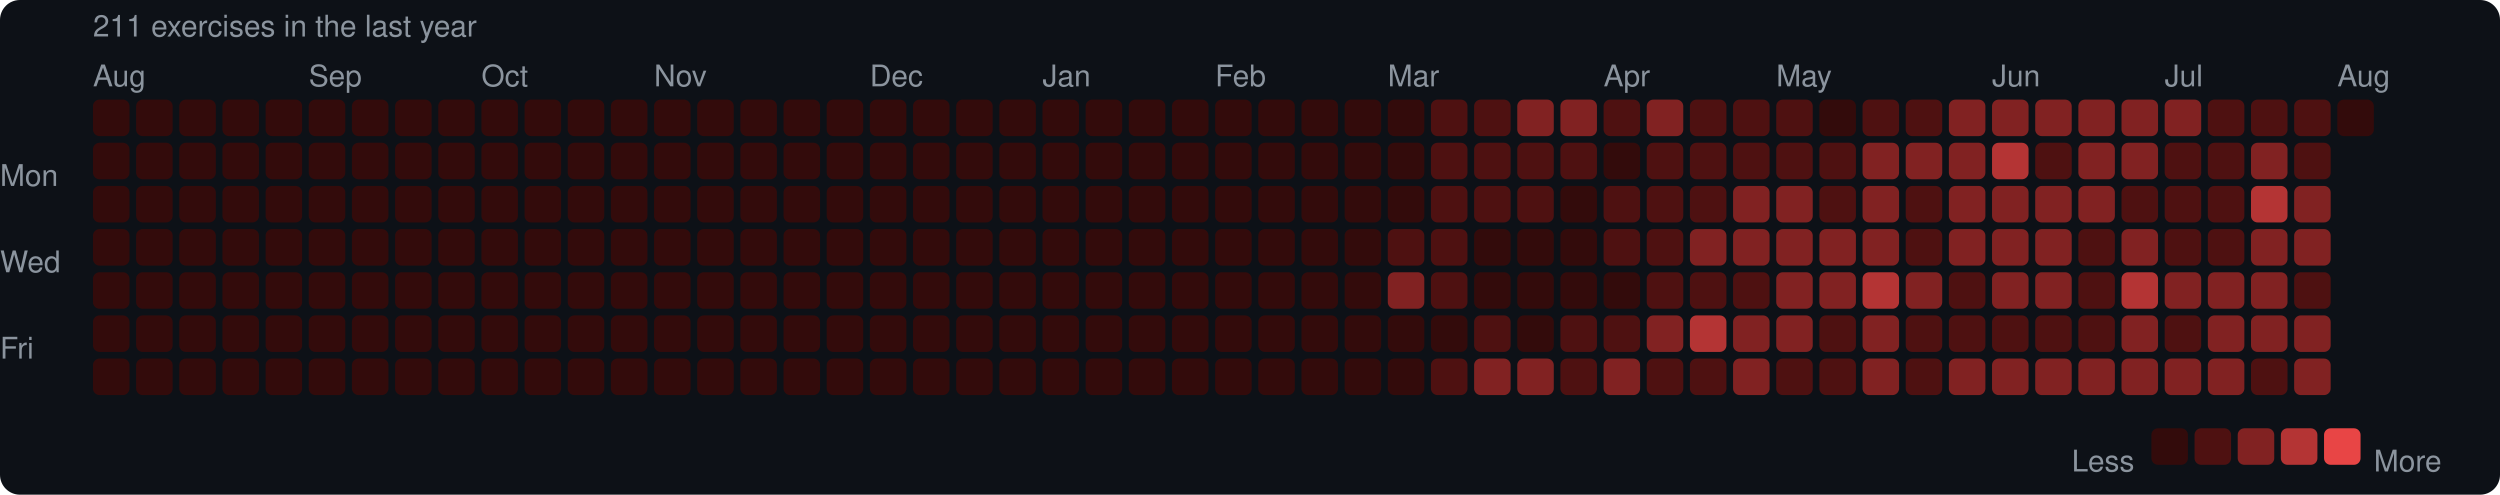
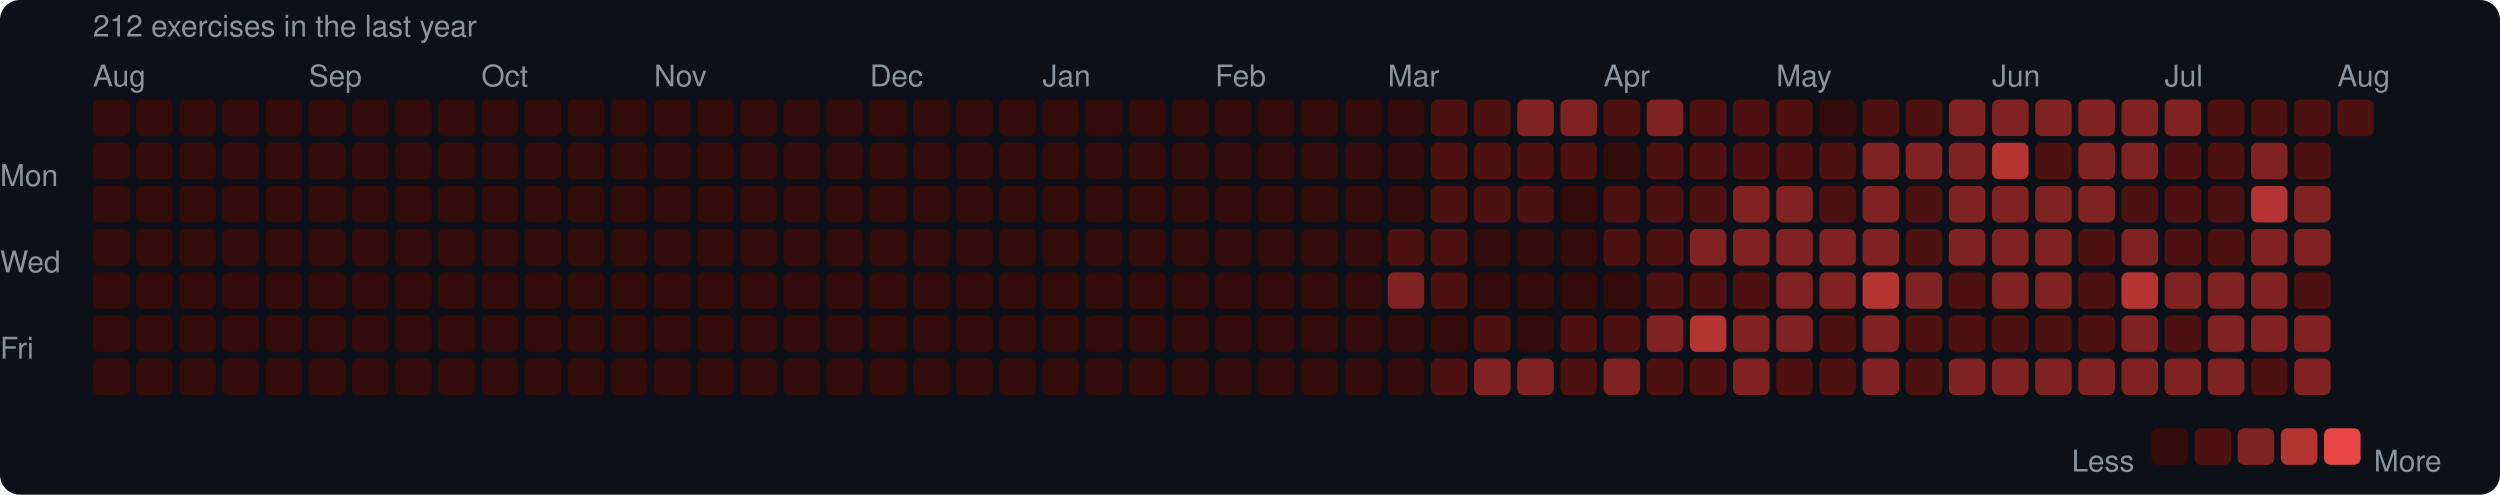
<svg xmlns="http://www.w3.org/2000/svg" width="753" height="149" viewBox="0 0 753 149">
  <rect width="753" height="149" rx="6" fill="#0d1117" />
  <style>text { font-family: -apple-system, BlinkMacSystemFont, "Segoe UI", Helvetica, Arial, sans-serif; fill: #8b949e; font-size: 9px; }</style>
-   <text x="28" y="11" font-size="9">211 exercises in the last year</text>
+   <text x="28" y="11" font-size="9">212 exercises in the last year</text>
  <text x="28" y="26">Aug</text>
  <text x="93" y="26">Sep</text>
  <text x="145" y="26">Oct</text>
  <text x="197" y="26">Nov</text>
  <text x="262" y="26">Dec</text>
  <text x="314" y="26">Jan</text>
  <text x="366" y="26">Feb</text>
  <text x="418" y="26">Mar</text>
  <text x="483" y="26">Apr</text>
  <text x="535" y="26">May</text>
  <text x="600" y="26">Jun</text>
  <text x="652" y="26">Jul</text>
  <text x="704" y="26">Aug</text>
  <text x="0" y="53" dominant-baseline="middle">Mon</text>
  <text x="0" y="79" dominant-baseline="middle">Wed</text>
  <text x="0" y="105" dominant-baseline="middle">Fri</text>
  <rect x="28" y="30" width="11" height="11" rx="2" fill="#330b0b" />
  <rect x="28" y="43" width="11" height="11" rx="2" fill="#330b0b" />
  <rect x="28" y="56" width="11" height="11" rx="2" fill="#330b0b" />
  <rect x="28" y="69" width="11" height="11" rx="2" fill="#330b0b" />
  <rect x="28" y="82" width="11" height="11" rx="2" fill="#330b0b" />
  <rect x="28" y="95" width="11" height="11" rx="2" fill="#330b0b" />
  <rect x="28" y="108" width="11" height="11" rx="2" fill="#330b0b" />
  <rect x="41" y="30" width="11" height="11" rx="2" fill="#330b0b" />
  <rect x="41" y="43" width="11" height="11" rx="2" fill="#330b0b" />
  <rect x="41" y="56" width="11" height="11" rx="2" fill="#330b0b" />
  <rect x="41" y="69" width="11" height="11" rx="2" fill="#330b0b" />
  <rect x="41" y="82" width="11" height="11" rx="2" fill="#330b0b" />
  <rect x="41" y="95" width="11" height="11" rx="2" fill="#330b0b" />
  <rect x="41" y="108" width="11" height="11" rx="2" fill="#330b0b" />
  <rect x="54" y="30" width="11" height="11" rx="2" fill="#330b0b" />
  <rect x="54" y="43" width="11" height="11" rx="2" fill="#330b0b" />
  <rect x="54" y="56" width="11" height="11" rx="2" fill="#330b0b" />
  <rect x="54" y="69" width="11" height="11" rx="2" fill="#330b0b" />
  <rect x="54" y="82" width="11" height="11" rx="2" fill="#330b0b" />
  <rect x="54" y="95" width="11" height="11" rx="2" fill="#330b0b" />
  <rect x="54" y="108" width="11" height="11" rx="2" fill="#330b0b" />
  <rect x="67" y="30" width="11" height="11" rx="2" fill="#330b0b" />
  <rect x="67" y="43" width="11" height="11" rx="2" fill="#330b0b" />
  <rect x="67" y="56" width="11" height="11" rx="2" fill="#330b0b" />
  <rect x="67" y="69" width="11" height="11" rx="2" fill="#330b0b" />
  <rect x="67" y="82" width="11" height="11" rx="2" fill="#330b0b" />
  <rect x="67" y="95" width="11" height="11" rx="2" fill="#330b0b" />
  <rect x="67" y="108" width="11" height="11" rx="2" fill="#330b0b" />
  <rect x="80" y="30" width="11" height="11" rx="2" fill="#330b0b" />
  <rect x="80" y="43" width="11" height="11" rx="2" fill="#330b0b" />
  <rect x="80" y="56" width="11" height="11" rx="2" fill="#330b0b" />
  <rect x="80" y="69" width="11" height="11" rx="2" fill="#330b0b" />
  <rect x="80" y="82" width="11" height="11" rx="2" fill="#330b0b" />
  <rect x="80" y="95" width="11" height="11" rx="2" fill="#330b0b" />
  <rect x="80" y="108" width="11" height="11" rx="2" fill="#330b0b" />
  <rect x="93" y="30" width="11" height="11" rx="2" fill="#330b0b" />
  <rect x="93" y="43" width="11" height="11" rx="2" fill="#330b0b" />
  <rect x="93" y="56" width="11" height="11" rx="2" fill="#330b0b" />
  <rect x="93" y="69" width="11" height="11" rx="2" fill="#330b0b" />
  <rect x="93" y="82" width="11" height="11" rx="2" fill="#330b0b" />
  <rect x="93" y="95" width="11" height="11" rx="2" fill="#330b0b" />
  <rect x="93" y="108" width="11" height="11" rx="2" fill="#330b0b" />
  <rect x="106" y="30" width="11" height="11" rx="2" fill="#330b0b" />
  <rect x="106" y="43" width="11" height="11" rx="2" fill="#330b0b" />
  <rect x="106" y="56" width="11" height="11" rx="2" fill="#330b0b" />
  <rect x="106" y="69" width="11" height="11" rx="2" fill="#330b0b" />
  <rect x="106" y="82" width="11" height="11" rx="2" fill="#330b0b" />
  <rect x="106" y="95" width="11" height="11" rx="2" fill="#330b0b" />
  <rect x="106" y="108" width="11" height="11" rx="2" fill="#330b0b" />
  <rect x="119" y="30" width="11" height="11" rx="2" fill="#330b0b" />
  <rect x="119" y="43" width="11" height="11" rx="2" fill="#330b0b" />
  <rect x="119" y="56" width="11" height="11" rx="2" fill="#330b0b" />
  <rect x="119" y="69" width="11" height="11" rx="2" fill="#330b0b" />
  <rect x="119" y="82" width="11" height="11" rx="2" fill="#330b0b" />
  <rect x="119" y="95" width="11" height="11" rx="2" fill="#330b0b" />
  <rect x="119" y="108" width="11" height="11" rx="2" fill="#330b0b" />
  <rect x="132" y="30" width="11" height="11" rx="2" fill="#330b0b" />
  <rect x="132" y="43" width="11" height="11" rx="2" fill="#330b0b" />
  <rect x="132" y="56" width="11" height="11" rx="2" fill="#330b0b" />
  <rect x="132" y="69" width="11" height="11" rx="2" fill="#330b0b" />
  <rect x="132" y="82" width="11" height="11" rx="2" fill="#330b0b" />
  <rect x="132" y="95" width="11" height="11" rx="2" fill="#330b0b" />
  <rect x="132" y="108" width="11" height="11" rx="2" fill="#330b0b" />
  <rect x="145" y="30" width="11" height="11" rx="2" fill="#330b0b" />
  <rect x="145" y="43" width="11" height="11" rx="2" fill="#330b0b" />
  <rect x="145" y="56" width="11" height="11" rx="2" fill="#330b0b" />
  <rect x="145" y="69" width="11" height="11" rx="2" fill="#330b0b" />
  <rect x="145" y="82" width="11" height="11" rx="2" fill="#330b0b" />
  <rect x="145" y="95" width="11" height="11" rx="2" fill="#330b0b" />
  <rect x="145" y="108" width="11" height="11" rx="2" fill="#330b0b" />
  <rect x="158" y="30" width="11" height="11" rx="2" fill="#330b0b" />
  <rect x="158" y="43" width="11" height="11" rx="2" fill="#330b0b" />
  <rect x="158" y="56" width="11" height="11" rx="2" fill="#330b0b" />
  <rect x="158" y="69" width="11" height="11" rx="2" fill="#330b0b" />
  <rect x="158" y="82" width="11" height="11" rx="2" fill="#330b0b" />
  <rect x="158" y="95" width="11" height="11" rx="2" fill="#330b0b" />
  <rect x="158" y="108" width="11" height="11" rx="2" fill="#330b0b" />
  <rect x="171" y="30" width="11" height="11" rx="2" fill="#330b0b" />
  <rect x="171" y="43" width="11" height="11" rx="2" fill="#330b0b" />
  <rect x="171" y="56" width="11" height="11" rx="2" fill="#330b0b" />
  <rect x="171" y="69" width="11" height="11" rx="2" fill="#330b0b" />
  <rect x="171" y="82" width="11" height="11" rx="2" fill="#330b0b" />
  <rect x="171" y="95" width="11" height="11" rx="2" fill="#330b0b" />
  <rect x="171" y="108" width="11" height="11" rx="2" fill="#330b0b" />
  <rect x="184" y="30" width="11" height="11" rx="2" fill="#330b0b" />
  <rect x="184" y="43" width="11" height="11" rx="2" fill="#330b0b" />
  <rect x="184" y="56" width="11" height="11" rx="2" fill="#330b0b" />
  <rect x="184" y="69" width="11" height="11" rx="2" fill="#330b0b" />
  <rect x="184" y="82" width="11" height="11" rx="2" fill="#330b0b" />
  <rect x="184" y="95" width="11" height="11" rx="2" fill="#330b0b" />
  <rect x="184" y="108" width="11" height="11" rx="2" fill="#330b0b" />
  <rect x="197" y="30" width="11" height="11" rx="2" fill="#330b0b" />
  <rect x="197" y="43" width="11" height="11" rx="2" fill="#330b0b" />
  <rect x="197" y="56" width="11" height="11" rx="2" fill="#330b0b" />
  <rect x="197" y="69" width="11" height="11" rx="2" fill="#330b0b" />
  <rect x="197" y="82" width="11" height="11" rx="2" fill="#330b0b" />
  <rect x="197" y="95" width="11" height="11" rx="2" fill="#330b0b" />
  <rect x="197" y="108" width="11" height="11" rx="2" fill="#330b0b" />
  <rect x="210" y="30" width="11" height="11" rx="2" fill="#330b0b" />
  <rect x="210" y="43" width="11" height="11" rx="2" fill="#330b0b" />
  <rect x="210" y="56" width="11" height="11" rx="2" fill="#330b0b" />
  <rect x="210" y="69" width="11" height="11" rx="2" fill="#330b0b" />
  <rect x="210" y="82" width="11" height="11" rx="2" fill="#330b0b" />
  <rect x="210" y="95" width="11" height="11" rx="2" fill="#330b0b" />
  <rect x="210" y="108" width="11" height="11" rx="2" fill="#330b0b" />
  <rect x="223" y="30" width="11" height="11" rx="2" fill="#330b0b" />
  <rect x="223" y="43" width="11" height="11" rx="2" fill="#330b0b" />
  <rect x="223" y="56" width="11" height="11" rx="2" fill="#330b0b" />
  <rect x="223" y="69" width="11" height="11" rx="2" fill="#330b0b" />
  <rect x="223" y="82" width="11" height="11" rx="2" fill="#330b0b" />
  <rect x="223" y="95" width="11" height="11" rx="2" fill="#330b0b" />
  <rect x="223" y="108" width="11" height="11" rx="2" fill="#330b0b" />
  <rect x="236" y="30" width="11" height="11" rx="2" fill="#330b0b" />
  <rect x="236" y="43" width="11" height="11" rx="2" fill="#330b0b" />
  <rect x="236" y="56" width="11" height="11" rx="2" fill="#330b0b" />
  <rect x="236" y="69" width="11" height="11" rx="2" fill="#330b0b" />
  <rect x="236" y="82" width="11" height="11" rx="2" fill="#330b0b" />
  <rect x="236" y="95" width="11" height="11" rx="2" fill="#330b0b" />
  <rect x="236" y="108" width="11" height="11" rx="2" fill="#330b0b" />
  <rect x="249" y="30" width="11" height="11" rx="2" fill="#330b0b" />
  <rect x="249" y="43" width="11" height="11" rx="2" fill="#330b0b" />
  <rect x="249" y="56" width="11" height="11" rx="2" fill="#330b0b" />
  <rect x="249" y="69" width="11" height="11" rx="2" fill="#330b0b" />
  <rect x="249" y="82" width="11" height="11" rx="2" fill="#330b0b" />
  <rect x="249" y="95" width="11" height="11" rx="2" fill="#330b0b" />
  <rect x="249" y="108" width="11" height="11" rx="2" fill="#330b0b" />
  <rect x="262" y="30" width="11" height="11" rx="2" fill="#330b0b" />
  <rect x="262" y="43" width="11" height="11" rx="2" fill="#330b0b" />
  <rect x="262" y="56" width="11" height="11" rx="2" fill="#330b0b" />
  <rect x="262" y="69" width="11" height="11" rx="2" fill="#330b0b" />
  <rect x="262" y="82" width="11" height="11" rx="2" fill="#330b0b" />
  <rect x="262" y="95" width="11" height="11" rx="2" fill="#330b0b" />
  <rect x="262" y="108" width="11" height="11" rx="2" fill="#330b0b" />
  <rect x="275" y="30" width="11" height="11" rx="2" fill="#330b0b" />
  <rect x="275" y="43" width="11" height="11" rx="2" fill="#330b0b" />
  <rect x="275" y="56" width="11" height="11" rx="2" fill="#330b0b" />
  <rect x="275" y="69" width="11" height="11" rx="2" fill="#330b0b" />
  <rect x="275" y="82" width="11" height="11" rx="2" fill="#330b0b" />
  <rect x="275" y="95" width="11" height="11" rx="2" fill="#330b0b" />
  <rect x="275" y="108" width="11" height="11" rx="2" fill="#330b0b" />
  <rect x="288" y="30" width="11" height="11" rx="2" fill="#330b0b" />
  <rect x="288" y="43" width="11" height="11" rx="2" fill="#330b0b" />
  <rect x="288" y="56" width="11" height="11" rx="2" fill="#330b0b" />
  <rect x="288" y="69" width="11" height="11" rx="2" fill="#330b0b" />
  <rect x="288" y="82" width="11" height="11" rx="2" fill="#330b0b" />
  <rect x="288" y="95" width="11" height="11" rx="2" fill="#330b0b" />
  <rect x="288" y="108" width="11" height="11" rx="2" fill="#330b0b" />
  <rect x="301" y="30" width="11" height="11" rx="2" fill="#330b0b" />
  <rect x="301" y="43" width="11" height="11" rx="2" fill="#330b0b" />
  <rect x="301" y="56" width="11" height="11" rx="2" fill="#330b0b" />
  <rect x="301" y="69" width="11" height="11" rx="2" fill="#330b0b" />
  <rect x="301" y="82" width="11" height="11" rx="2" fill="#330b0b" />
  <rect x="301" y="95" width="11" height="11" rx="2" fill="#330b0b" />
  <rect x="301" y="108" width="11" height="11" rx="2" fill="#330b0b" />
  <rect x="314" y="30" width="11" height="11" rx="2" fill="#330b0b" />
  <rect x="314" y="43" width="11" height="11" rx="2" fill="#330b0b" />
  <rect x="314" y="56" width="11" height="11" rx="2" fill="#330b0b" />
  <rect x="314" y="69" width="11" height="11" rx="2" fill="#330b0b" />
  <rect x="314" y="82" width="11" height="11" rx="2" fill="#330b0b" />
  <rect x="314" y="95" width="11" height="11" rx="2" fill="#330b0b" />
  <rect x="314" y="108" width="11" height="11" rx="2" fill="#330b0b" />
  <rect x="327" y="30" width="11" height="11" rx="2" fill="#330b0b" />
  <rect x="327" y="43" width="11" height="11" rx="2" fill="#330b0b" />
  <rect x="327" y="56" width="11" height="11" rx="2" fill="#330b0b" />
  <rect x="327" y="69" width="11" height="11" rx="2" fill="#330b0b" />
  <rect x="327" y="82" width="11" height="11" rx="2" fill="#330b0b" />
  <rect x="327" y="95" width="11" height="11" rx="2" fill="#330b0b" />
  <rect x="327" y="108" width="11" height="11" rx="2" fill="#330b0b" />
  <rect x="340" y="30" width="11" height="11" rx="2" fill="#330b0b" />
  <rect x="340" y="43" width="11" height="11" rx="2" fill="#330b0b" />
  <rect x="340" y="56" width="11" height="11" rx="2" fill="#330b0b" />
  <rect x="340" y="69" width="11" height="11" rx="2" fill="#330b0b" />
  <rect x="340" y="82" width="11" height="11" rx="2" fill="#330b0b" />
  <rect x="340" y="95" width="11" height="11" rx="2" fill="#330b0b" />
  <rect x="340" y="108" width="11" height="11" rx="2" fill="#330b0b" />
  <rect x="353" y="30" width="11" height="11" rx="2" fill="#330b0b" />
  <rect x="353" y="43" width="11" height="11" rx="2" fill="#330b0b" />
  <rect x="353" y="56" width="11" height="11" rx="2" fill="#330b0b" />
  <rect x="353" y="69" width="11" height="11" rx="2" fill="#330b0b" />
  <rect x="353" y="82" width="11" height="11" rx="2" fill="#330b0b" />
  <rect x="353" y="95" width="11" height="11" rx="2" fill="#330b0b" />
  <rect x="353" y="108" width="11" height="11" rx="2" fill="#330b0b" />
  <rect x="366" y="30" width="11" height="11" rx="2" fill="#330b0b" />
  <rect x="366" y="43" width="11" height="11" rx="2" fill="#330b0b" />
  <rect x="366" y="56" width="11" height="11" rx="2" fill="#330b0b" />
  <rect x="366" y="69" width="11" height="11" rx="2" fill="#330b0b" />
  <rect x="366" y="82" width="11" height="11" rx="2" fill="#330b0b" />
  <rect x="366" y="95" width="11" height="11" rx="2" fill="#330b0b" />
  <rect x="366" y="108" width="11" height="11" rx="2" fill="#330b0b" />
  <rect x="379" y="30" width="11" height="11" rx="2" fill="#330b0b" />
  <rect x="379" y="43" width="11" height="11" rx="2" fill="#330b0b" />
  <rect x="379" y="56" width="11" height="11" rx="2" fill="#330b0b" />
  <rect x="379" y="69" width="11" height="11" rx="2" fill="#330b0b" />
  <rect x="379" y="82" width="11" height="11" rx="2" fill="#330b0b" />
  <rect x="379" y="95" width="11" height="11" rx="2" fill="#330b0b" />
  <rect x="379" y="108" width="11" height="11" rx="2" fill="#330b0b" />
  <rect x="392" y="30" width="11" height="11" rx="2" fill="#330b0b" />
  <rect x="392" y="43" width="11" height="11" rx="2" fill="#330b0b" />
  <rect x="392" y="56" width="11" height="11" rx="2" fill="#330b0b" />
  <rect x="392" y="69" width="11" height="11" rx="2" fill="#330b0b" />
  <rect x="392" y="82" width="11" height="11" rx="2" fill="#330b0b" />
  <rect x="392" y="95" width="11" height="11" rx="2" fill="#330b0b" />
  <rect x="392" y="108" width="11" height="11" rx="2" fill="#330b0b" />
  <rect x="405" y="30" width="11" height="11" rx="2" fill="#330b0b" />
  <rect x="405" y="43" width="11" height="11" rx="2" fill="#330b0b" />
  <rect x="405" y="56" width="11" height="11" rx="2" fill="#330b0b" />
  <rect x="405" y="69" width="11" height="11" rx="2" fill="#330b0b" />
  <rect x="405" y="82" width="11" height="11" rx="2" fill="#330b0b" />
  <rect x="405" y="95" width="11" height="11" rx="2" fill="#330b0b" />
  <rect x="405" y="108" width="11" height="11" rx="2" fill="#330b0b" />
  <rect x="418" y="30" width="11" height="11" rx="2" fill="#330b0b" />
  <rect x="418" y="43" width="11" height="11" rx="2" fill="#330b0b" />
  <rect x="418" y="56" width="11" height="11" rx="2" fill="#330b0b" />
  <rect x="418" y="69" width="11" height="11" rx="2" fill="#4e1111" />
  <rect x="418" y="82" width="11" height="11" rx="2" fill="#812222" />
  <rect x="418" y="95" width="11" height="11" rx="2" fill="#330b0b" />
  <rect x="418" y="108" width="11" height="11" rx="2" fill="#330b0b" />
  <rect x="431" y="30" width="11" height="11" rx="2" fill="#4e1111" />
  <rect x="431" y="43" width="11" height="11" rx="2" fill="#4e1111" />
  <rect x="431" y="56" width="11" height="11" rx="2" fill="#4e1111" />
  <rect x="431" y="69" width="11" height="11" rx="2" fill="#4e1111" />
  <rect x="431" y="82" width="11" height="11" rx="2" fill="#4e1111" />
  <rect x="431" y="95" width="11" height="11" rx="2" fill="#330b0b" />
  <rect x="431" y="108" width="11" height="11" rx="2" fill="#4e1111" />
  <rect x="444" y="30" width="11" height="11" rx="2" fill="#4e1111" />
  <rect x="444" y="43" width="11" height="11" rx="2" fill="#4e1111" />
  <rect x="444" y="56" width="11" height="11" rx="2" fill="#4e1111" />
  <rect x="444" y="69" width="11" height="11" rx="2" fill="#330b0b" />
  <rect x="444" y="82" width="11" height="11" rx="2" fill="#330b0b" />
  <rect x="444" y="95" width="11" height="11" rx="2" fill="#4e1111" />
  <rect x="444" y="108" width="11" height="11" rx="2" fill="#812222" />
  <rect x="457" y="30" width="11" height="11" rx="2" fill="#812222" />
  <rect x="457" y="43" width="11" height="11" rx="2" fill="#4e1111" />
  <rect x="457" y="56" width="11" height="11" rx="2" fill="#4e1111" />
  <rect x="457" y="69" width="11" height="11" rx="2" fill="#330b0b" />
  <rect x="457" y="82" width="11" height="11" rx="2" fill="#330b0b" />
  <rect x="457" y="95" width="11" height="11" rx="2" fill="#330b0b" />
  <rect x="457" y="108" width="11" height="11" rx="2" fill="#812222" />
  <rect x="470" y="30" width="11" height="11" rx="2" fill="#812222" />
  <rect x="470" y="43" width="11" height="11" rx="2" fill="#4e1111" />
  <rect x="470" y="56" width="11" height="11" rx="2" fill="#330b0b" />
  <rect x="470" y="69" width="11" height="11" rx="2" fill="#330b0b" />
  <rect x="470" y="82" width="11" height="11" rx="2" fill="#330b0b" />
  <rect x="470" y="95" width="11" height="11" rx="2" fill="#4e1111" />
  <rect x="470" y="108" width="11" height="11" rx="2" fill="#4e1111" />
  <rect x="483" y="30" width="11" height="11" rx="2" fill="#4e1111" />
  <rect x="483" y="43" width="11" height="11" rx="2" fill="#330b0b" />
  <rect x="483" y="56" width="11" height="11" rx="2" fill="#4e1111" />
  <rect x="483" y="69" width="11" height="11" rx="2" fill="#4e1111" />
  <rect x="483" y="82" width="11" height="11" rx="2" fill="#330b0b" />
  <rect x="483" y="95" width="11" height="11" rx="2" fill="#4e1111" />
  <rect x="483" y="108" width="11" height="11" rx="2" fill="#812222" />
  <rect x="496" y="30" width="11" height="11" rx="2" fill="#812222" />
  <rect x="496" y="43" width="11" height="11" rx="2" fill="#4e1111" />
  <rect x="496" y="56" width="11" height="11" rx="2" fill="#4e1111" />
  <rect x="496" y="69" width="11" height="11" rx="2" fill="#4e1111" />
  <rect x="496" y="82" width="11" height="11" rx="2" fill="#4e1111" />
  <rect x="496" y="95" width="11" height="11" rx="2" fill="#812222" />
  <rect x="496" y="108" width="11" height="11" rx="2" fill="#4e1111" />
  <rect x="509" y="30" width="11" height="11" rx="2" fill="#4e1111" />
  <rect x="509" y="43" width="11" height="11" rx="2" fill="#4e1111" />
  <rect x="509" y="56" width="11" height="11" rx="2" fill="#4e1111" />
  <rect x="509" y="69" width="11" height="11" rx="2" fill="#812222" />
  <rect x="509" y="82" width="11" height="11" rx="2" fill="#4e1111" />
  <rect x="509" y="95" width="11" height="11" rx="2" fill="#b43434" />
  <rect x="509" y="108" width="11" height="11" rx="2" fill="#4e1111" />
  <rect x="522" y="30" width="11" height="11" rx="2" fill="#4e1111" />
  <rect x="522" y="43" width="11" height="11" rx="2" fill="#4e1111" />
  <rect x="522" y="56" width="11" height="11" rx="2" fill="#812222" />
  <rect x="522" y="69" width="11" height="11" rx="2" fill="#812222" />
  <rect x="522" y="82" width="11" height="11" rx="2" fill="#4e1111" />
  <rect x="522" y="95" width="11" height="11" rx="2" fill="#812222" />
  <rect x="522" y="108" width="11" height="11" rx="2" fill="#812222" />
  <rect x="535" y="30" width="11" height="11" rx="2" fill="#4e1111" />
  <rect x="535" y="43" width="11" height="11" rx="2" fill="#4e1111" />
  <rect x="535" y="56" width="11" height="11" rx="2" fill="#812222" />
  <rect x="535" y="69" width="11" height="11" rx="2" fill="#812222" />
  <rect x="535" y="82" width="11" height="11" rx="2" fill="#812222" />
  <rect x="535" y="95" width="11" height="11" rx="2" fill="#812222" />
  <rect x="535" y="108" width="11" height="11" rx="2" fill="#4e1111" />
  <rect x="548" y="30" width="11" height="11" rx="2" fill="#330b0b" />
  <rect x="548" y="43" width="11" height="11" rx="2" fill="#4e1111" />
  <rect x="548" y="56" width="11" height="11" rx="2" fill="#4e1111" />
  <rect x="548" y="69" width="11" height="11" rx="2" fill="#812222" />
  <rect x="548" y="82" width="11" height="11" rx="2" fill="#812222" />
  <rect x="548" y="95" width="11" height="11" rx="2" fill="#4e1111" />
  <rect x="548" y="108" width="11" height="11" rx="2" fill="#4e1111" />
  <rect x="561" y="30" width="11" height="11" rx="2" fill="#4e1111" />
  <rect x="561" y="43" width="11" height="11" rx="2" fill="#812222" />
  <rect x="561" y="56" width="11" height="11" rx="2" fill="#812222" />
  <rect x="561" y="69" width="11" height="11" rx="2" fill="#812222" />
  <rect x="561" y="82" width="11" height="11" rx="2" fill="#b43434" />
  <rect x="561" y="95" width="11" height="11" rx="2" fill="#812222" />
  <rect x="561" y="108" width="11" height="11" rx="2" fill="#812222" />
  <rect x="574" y="30" width="11" height="11" rx="2" fill="#4e1111" />
  <rect x="574" y="43" width="11" height="11" rx="2" fill="#812222" />
  <rect x="574" y="56" width="11" height="11" rx="2" fill="#4e1111" />
  <rect x="574" y="69" width="11" height="11" rx="2" fill="#4e1111" />
  <rect x="574" y="82" width="11" height="11" rx="2" fill="#812222" />
  <rect x="574" y="95" width="11" height="11" rx="2" fill="#4e1111" />
  <rect x="574" y="108" width="11" height="11" rx="2" fill="#4e1111" />
  <rect x="587" y="30" width="11" height="11" rx="2" fill="#812222" />
  <rect x="587" y="43" width="11" height="11" rx="2" fill="#812222" />
  <rect x="587" y="56" width="11" height="11" rx="2" fill="#812222" />
  <rect x="587" y="69" width="11" height="11" rx="2" fill="#812222" />
  <rect x="587" y="82" width="11" height="11" rx="2" fill="#4e1111" />
  <rect x="587" y="95" width="11" height="11" rx="2" fill="#4e1111" />
  <rect x="587" y="108" width="11" height="11" rx="2" fill="#812222" />
  <rect x="600" y="30" width="11" height="11" rx="2" fill="#812222" />
  <rect x="600" y="43" width="11" height="11" rx="2" fill="#b43434" />
  <rect x="600" y="56" width="11" height="11" rx="2" fill="#812222" />
  <rect x="600" y="69" width="11" height="11" rx="2" fill="#812222" />
  <rect x="600" y="82" width="11" height="11" rx="2" fill="#812222" />
  <rect x="600" y="95" width="11" height="11" rx="2" fill="#4e1111" />
  <rect x="600" y="108" width="11" height="11" rx="2" fill="#812222" />
  <rect x="613" y="30" width="11" height="11" rx="2" fill="#812222" />
  <rect x="613" y="43" width="11" height="11" rx="2" fill="#4e1111" />
  <rect x="613" y="56" width="11" height="11" rx="2" fill="#812222" />
  <rect x="613" y="69" width="11" height="11" rx="2" fill="#812222" />
  <rect x="613" y="82" width="11" height="11" rx="2" fill="#812222" />
  <rect x="613" y="95" width="11" height="11" rx="2" fill="#4e1111" />
  <rect x="613" y="108" width="11" height="11" rx="2" fill="#812222" />
  <rect x="626" y="30" width="11" height="11" rx="2" fill="#812222" />
  <rect x="626" y="43" width="11" height="11" rx="2" fill="#812222" />
  <rect x="626" y="56" width="11" height="11" rx="2" fill="#812222" />
  <rect x="626" y="69" width="11" height="11" rx="2" fill="#4e1111" />
  <rect x="626" y="82" width="11" height="11" rx="2" fill="#4e1111" />
  <rect x="626" y="95" width="11" height="11" rx="2" fill="#4e1111" />
  <rect x="626" y="108" width="11" height="11" rx="2" fill="#812222" />
  <rect x="639" y="30" width="11" height="11" rx="2" fill="#812222" />
  <rect x="639" y="43" width="11" height="11" rx="2" fill="#812222" />
  <rect x="639" y="56" width="11" height="11" rx="2" fill="#4e1111" />
  <rect x="639" y="69" width="11" height="11" rx="2" fill="#812222" />
  <rect x="639" y="82" width="11" height="11" rx="2" fill="#b43434" />
  <rect x="639" y="95" width="11" height="11" rx="2" fill="#812222" />
  <rect x="639" y="108" width="11" height="11" rx="2" fill="#812222" />
  <rect x="652" y="30" width="11" height="11" rx="2" fill="#812222" />
  <rect x="652" y="43" width="11" height="11" rx="2" fill="#4e1111" />
  <rect x="652" y="56" width="11" height="11" rx="2" fill="#4e1111" />
  <rect x="652" y="69" width="11" height="11" rx="2" fill="#4e1111" />
  <rect x="652" y="82" width="11" height="11" rx="2" fill="#812222" />
  <rect x="652" y="95" width="11" height="11" rx="2" fill="#4e1111" />
  <rect x="652" y="108" width="11" height="11" rx="2" fill="#812222" />
  <rect x="665" y="30" width="11" height="11" rx="2" fill="#4e1111" />
  <rect x="665" y="43" width="11" height="11" rx="2" fill="#4e1111" />
  <rect x="665" y="56" width="11" height="11" rx="2" fill="#4e1111" />
  <rect x="665" y="69" width="11" height="11" rx="2" fill="#4e1111" />
  <rect x="665" y="82" width="11" height="11" rx="2" fill="#812222" />
  <rect x="665" y="95" width="11" height="11" rx="2" fill="#812222" />
  <rect x="665" y="108" width="11" height="11" rx="2" fill="#812222" />
  <rect x="678" y="30" width="11" height="11" rx="2" fill="#4e1111" />
  <rect x="678" y="43" width="11" height="11" rx="2" fill="#812222" />
  <rect x="678" y="56" width="11" height="11" rx="2" fill="#b43434" />
  <rect x="678" y="69" width="11" height="11" rx="2" fill="#812222" />
  <rect x="678" y="82" width="11" height="11" rx="2" fill="#812222" />
  <rect x="678" y="95" width="11" height="11" rx="2" fill="#812222" />
  <rect x="678" y="108" width="11" height="11" rx="2" fill="#4e1111" />
  <rect x="691" y="30" width="11" height="11" rx="2" fill="#4e1111" />
  <rect x="691" y="43" width="11" height="11" rx="2" fill="#4e1111" />
  <rect x="691" y="56" width="11" height="11" rx="2" fill="#812222" />
  <rect x="691" y="69" width="11" height="11" rx="2" fill="#812222" />
  <rect x="691" y="82" width="11" height="11" rx="2" fill="#4e1111" />
  <rect x="691" y="95" width="11" height="11" rx="2" fill="#812222" />
  <rect x="691" y="108" width="11" height="11" rx="2" fill="#812222" />
-   <rect x="704" y="30" width="11" height="11" rx="2" fill="#330b0b" />
+   <rect x="704" y="30" width="11" height="11" rx="2" fill="#4e1111" />
  <text x="624" y="139" dominant-baseline="middle">Less</text>
  <rect x="648" y="129" width="11" height="11" rx="2" fill="#330b0b" />
  <rect x="661" y="129" width="11" height="11" rx="2" fill="#4e1111" />
  <rect x="674" y="129" width="11" height="11" rx="2" fill="#812222" />
  <rect x="687" y="129" width="11" height="11" rx="2" fill="#b43434" />
  <rect x="700" y="129" width="11" height="11" rx="2" fill="#e84545" />
  <text x="715" y="139" dominant-baseline="middle">More</text>
</svg>
